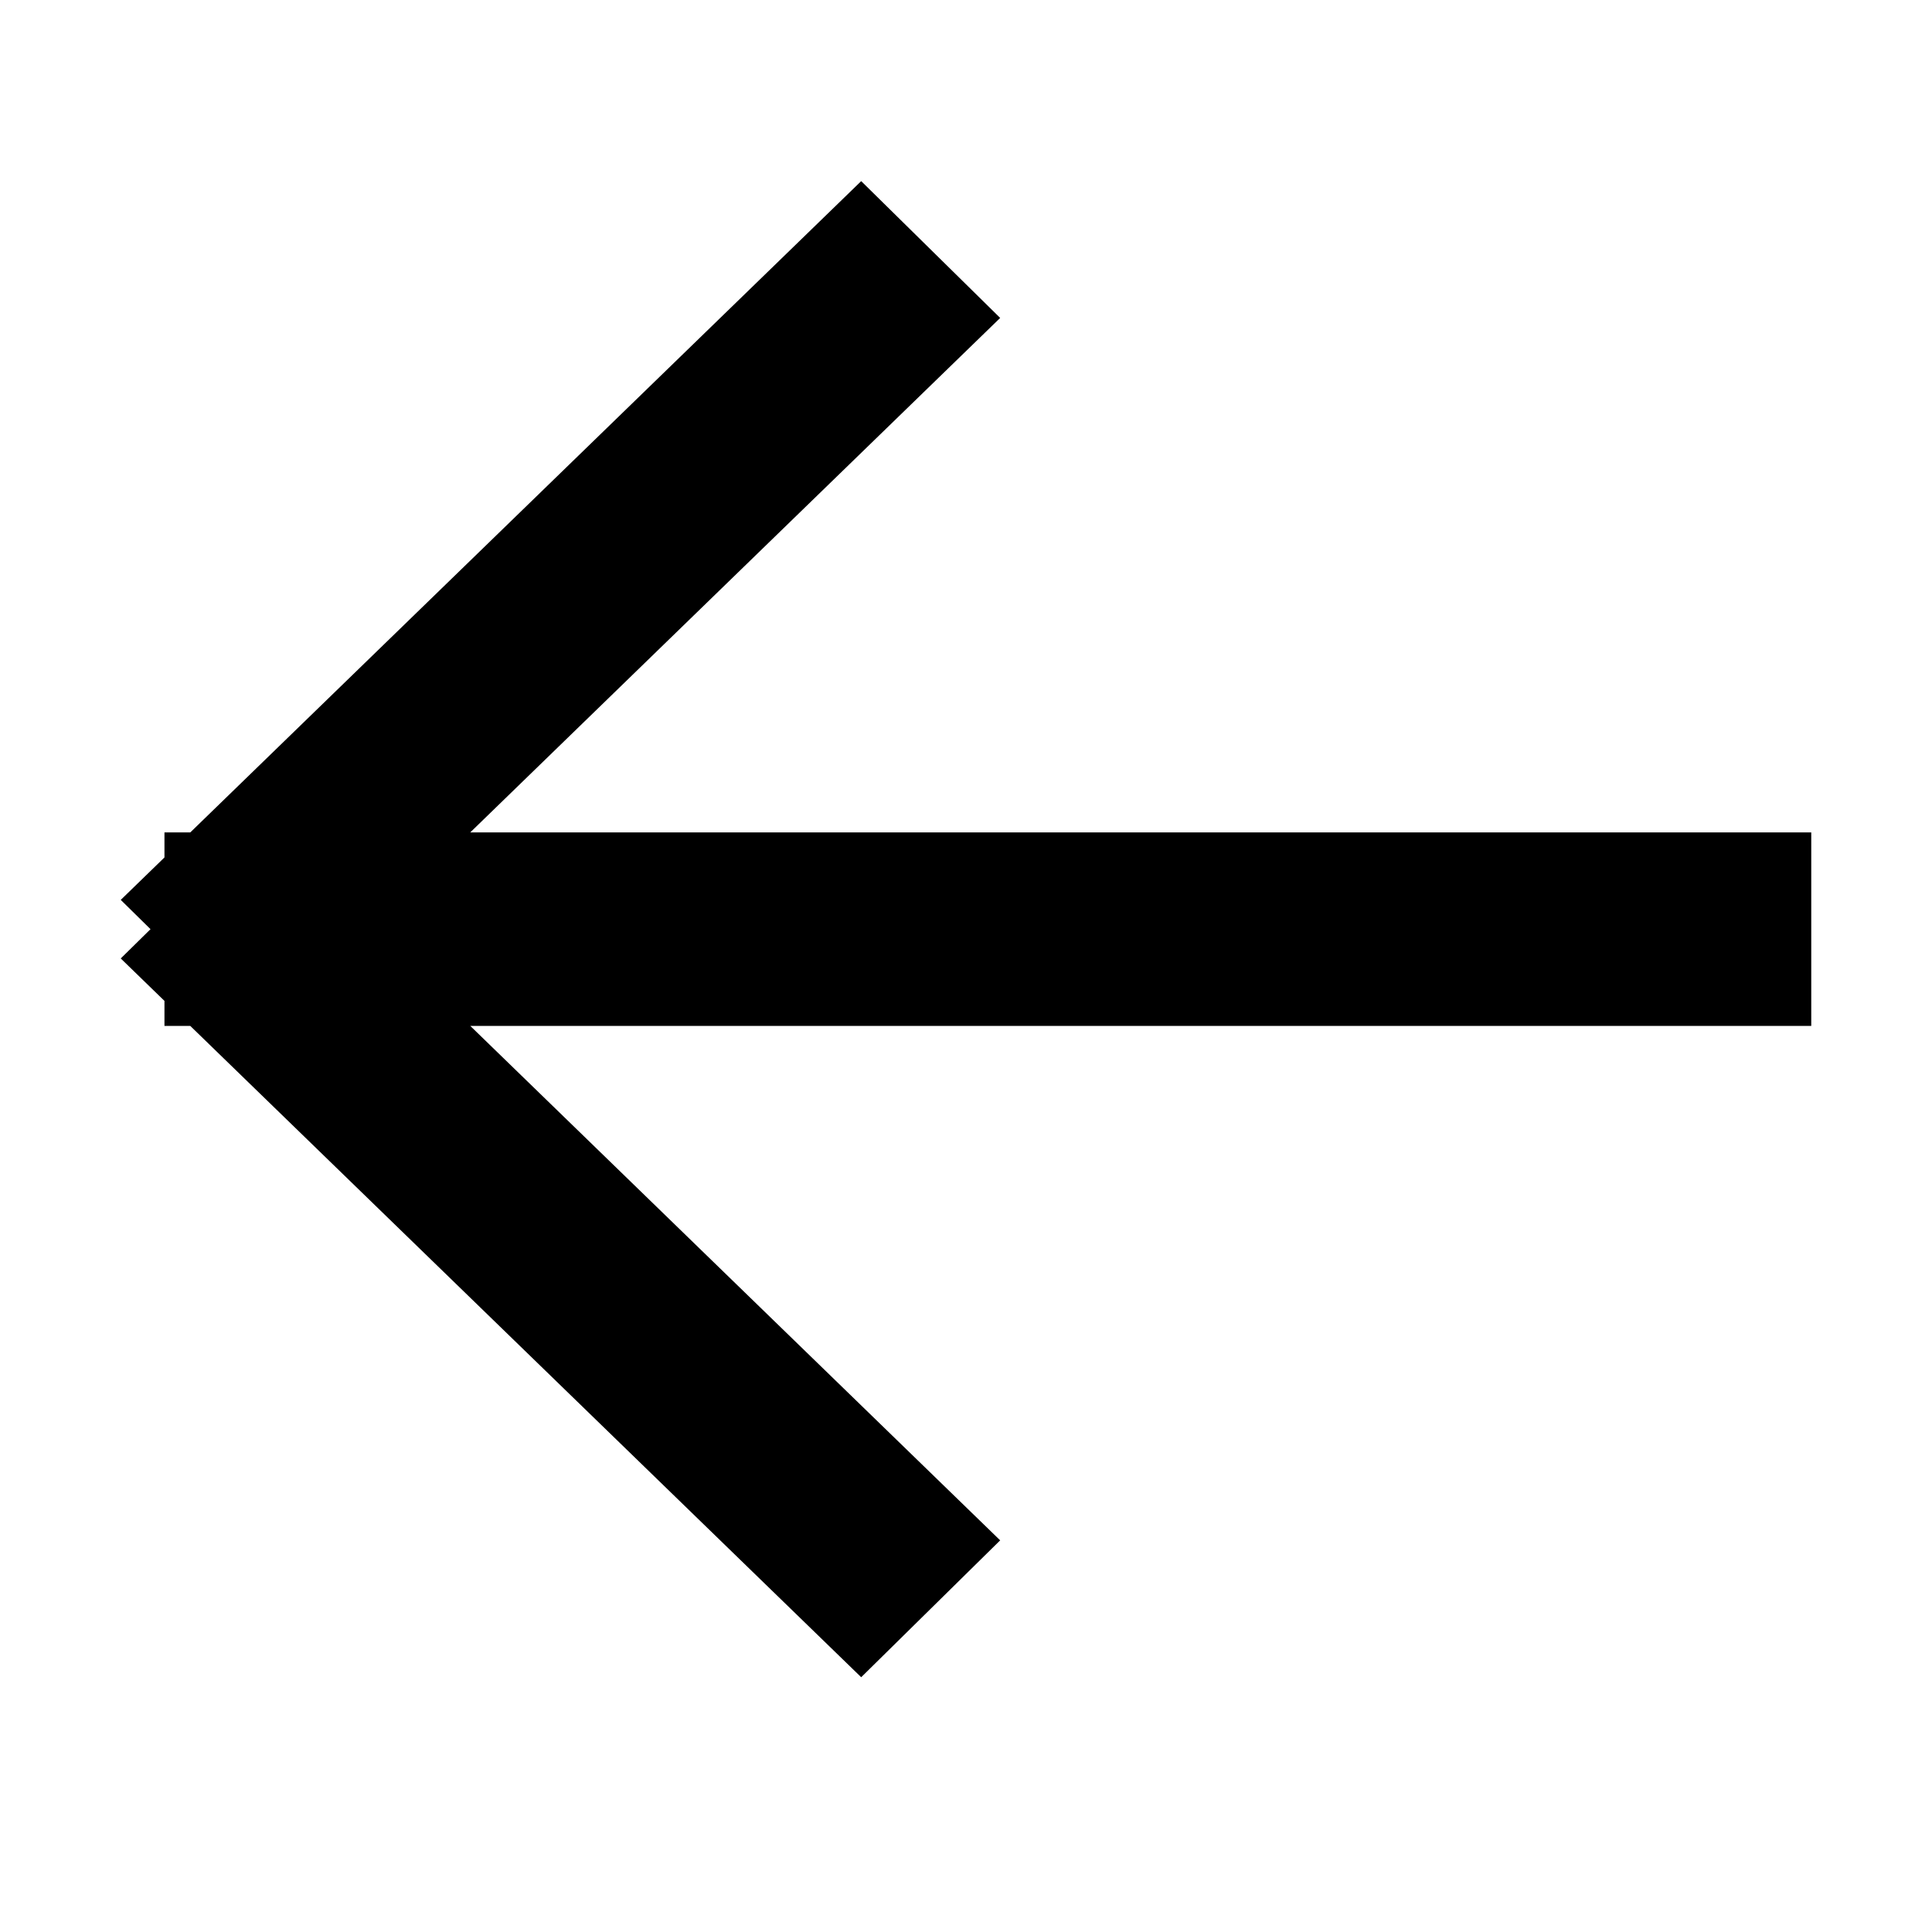
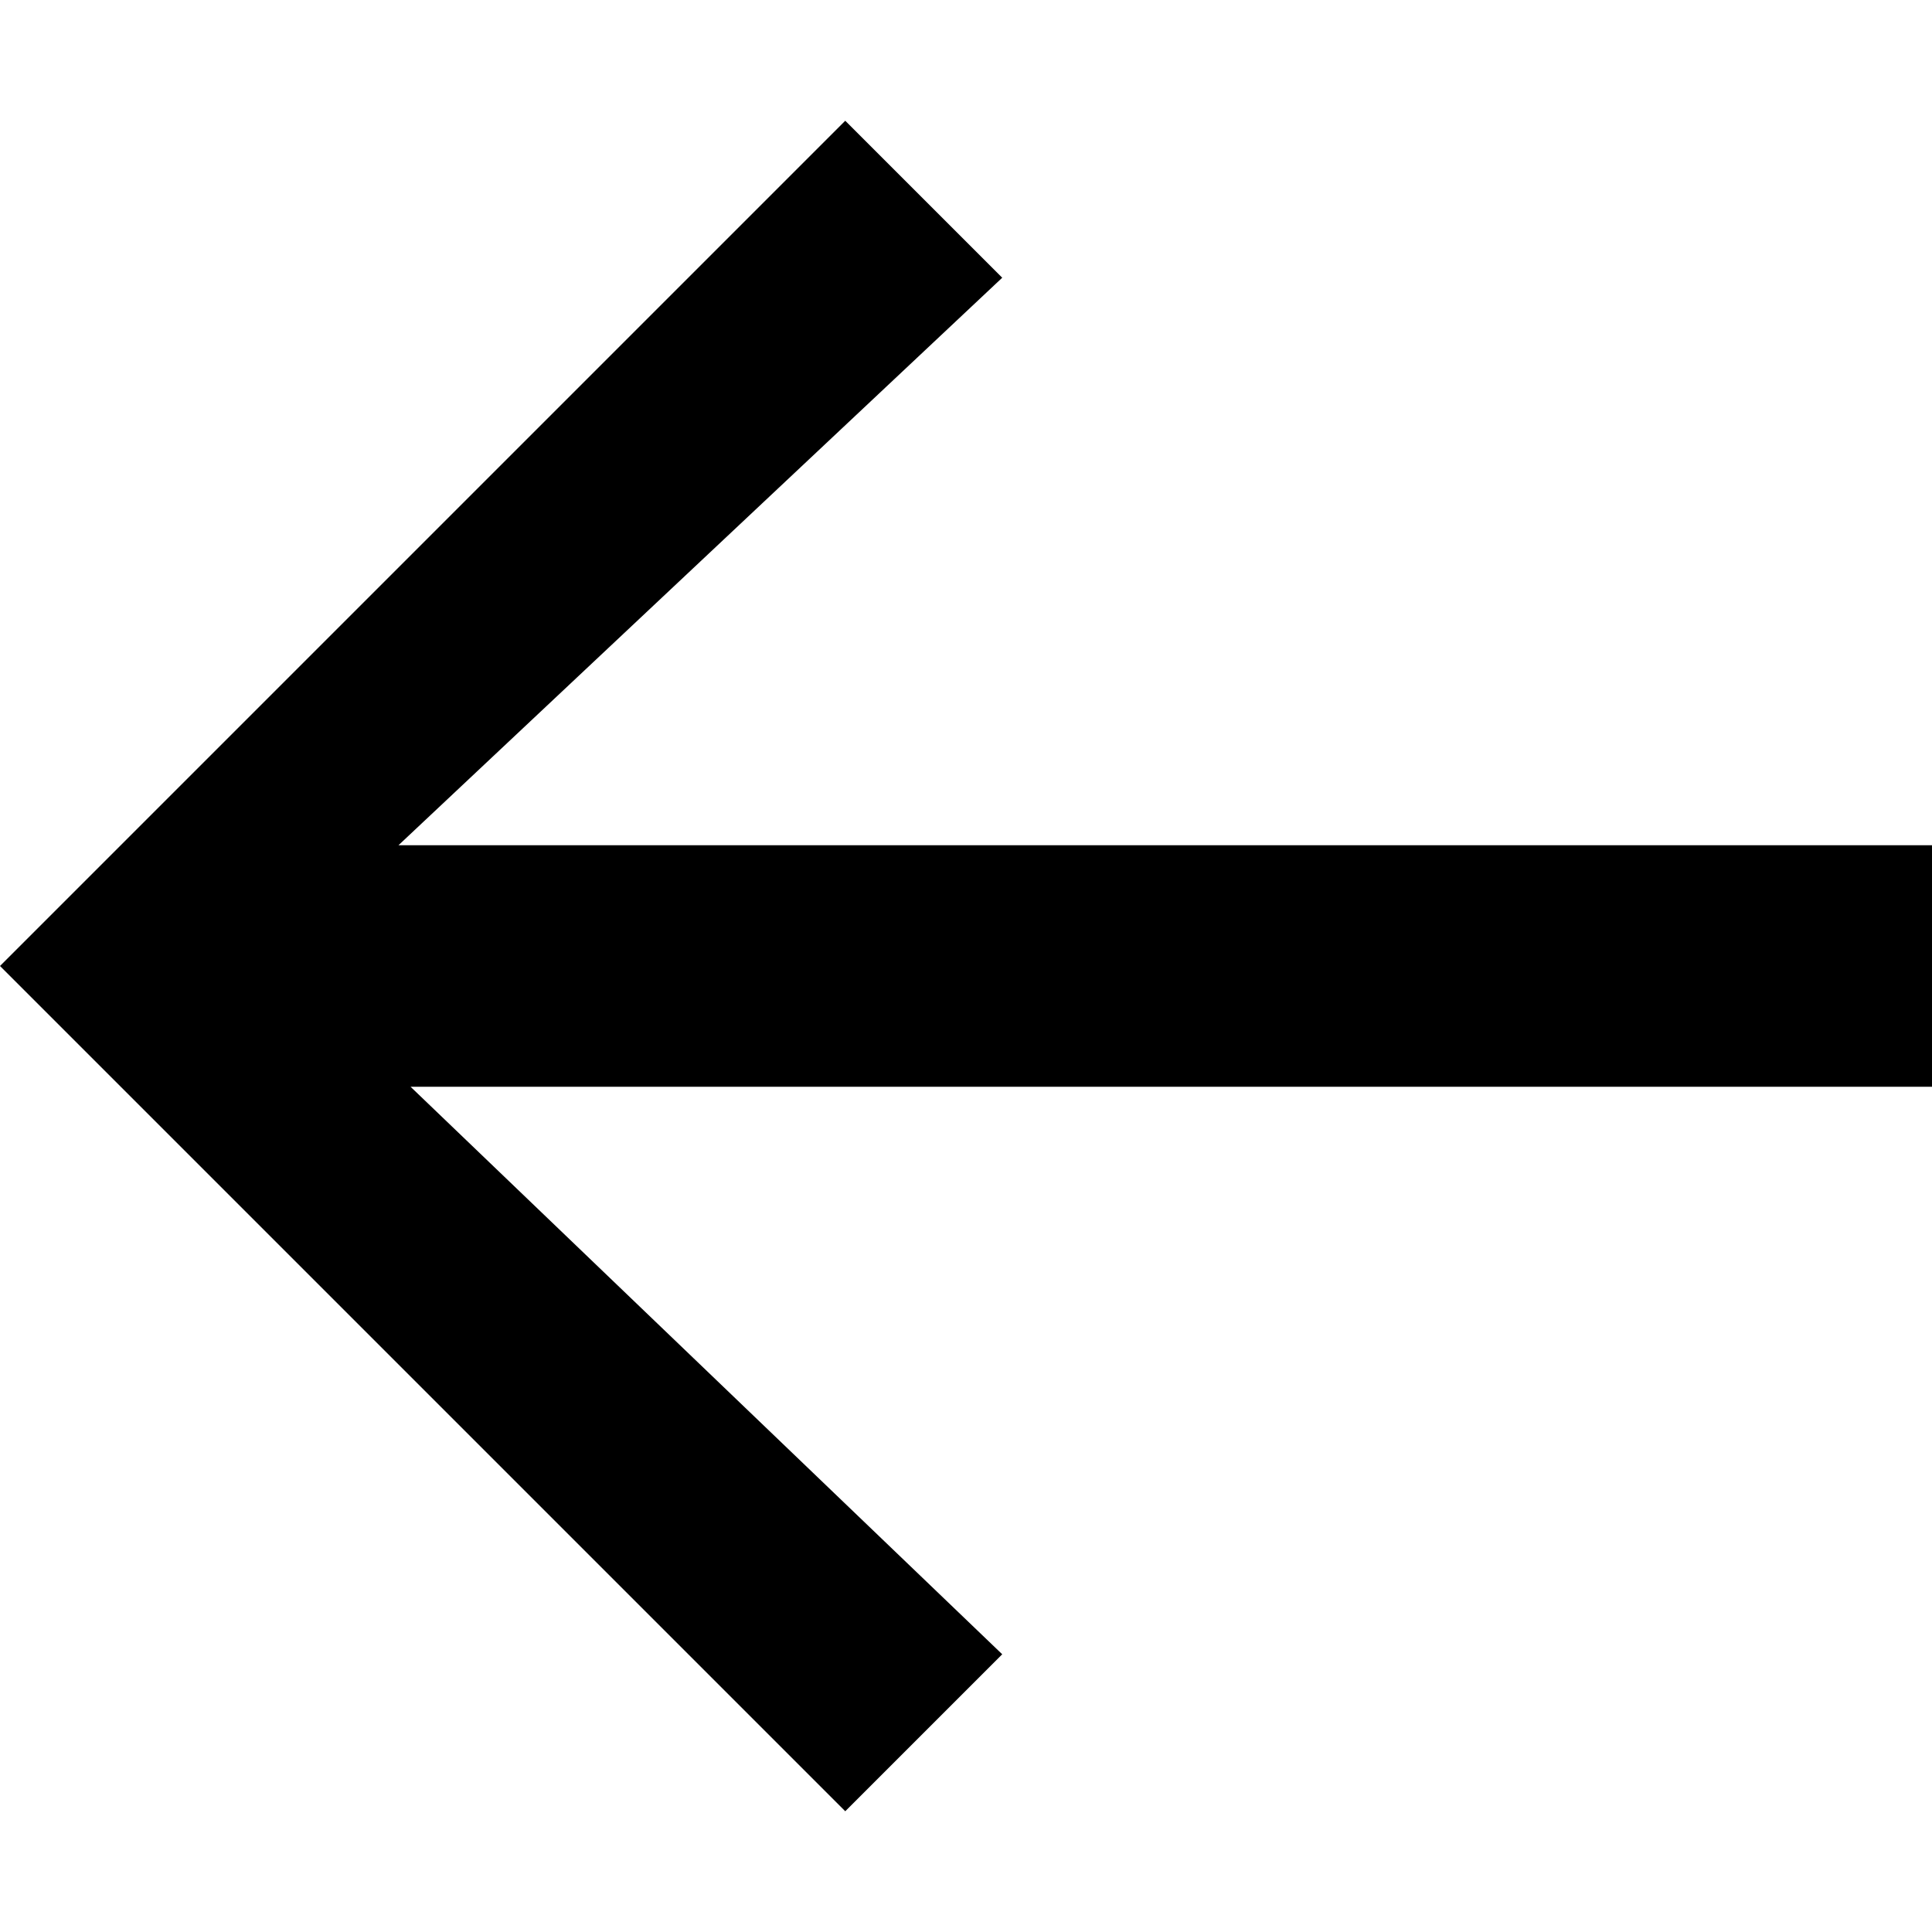
- <svg xmlns="http://www.w3.org/2000/svg" width="32px" height="32px" viewBox="0 0 32 32" version="1.1" fill-rule="evenodd">
-   <defs />
-   <polygon id="Shape" points="7.789 13.787 30 13.787 30 16.992 7.789 16.992 16.566 25.513 14.264 27.78 3.151 16.992 2.724 16.992 2.724 16.578 2 15.875 2.493 15.39 2 14.905 2.724 14.202 2.724 13.787 3.152 13.787 14.264 3 16.566 5.266" />
+ <svg xmlns="http://www.w3.org/2000/svg" version="1.1" id="Layer_1" x="0px" y="0px" width="16px" height="16px" viewBox="0 0 16 16" style="enable-background:new 0 0 16 16;" xml:space="preserve">
+   <polygon points="3.4,9 16,9 16,7 3.3,7 8.3,2.3 7,1 0,8 7,15 8.3,13.7 " />
</svg>
